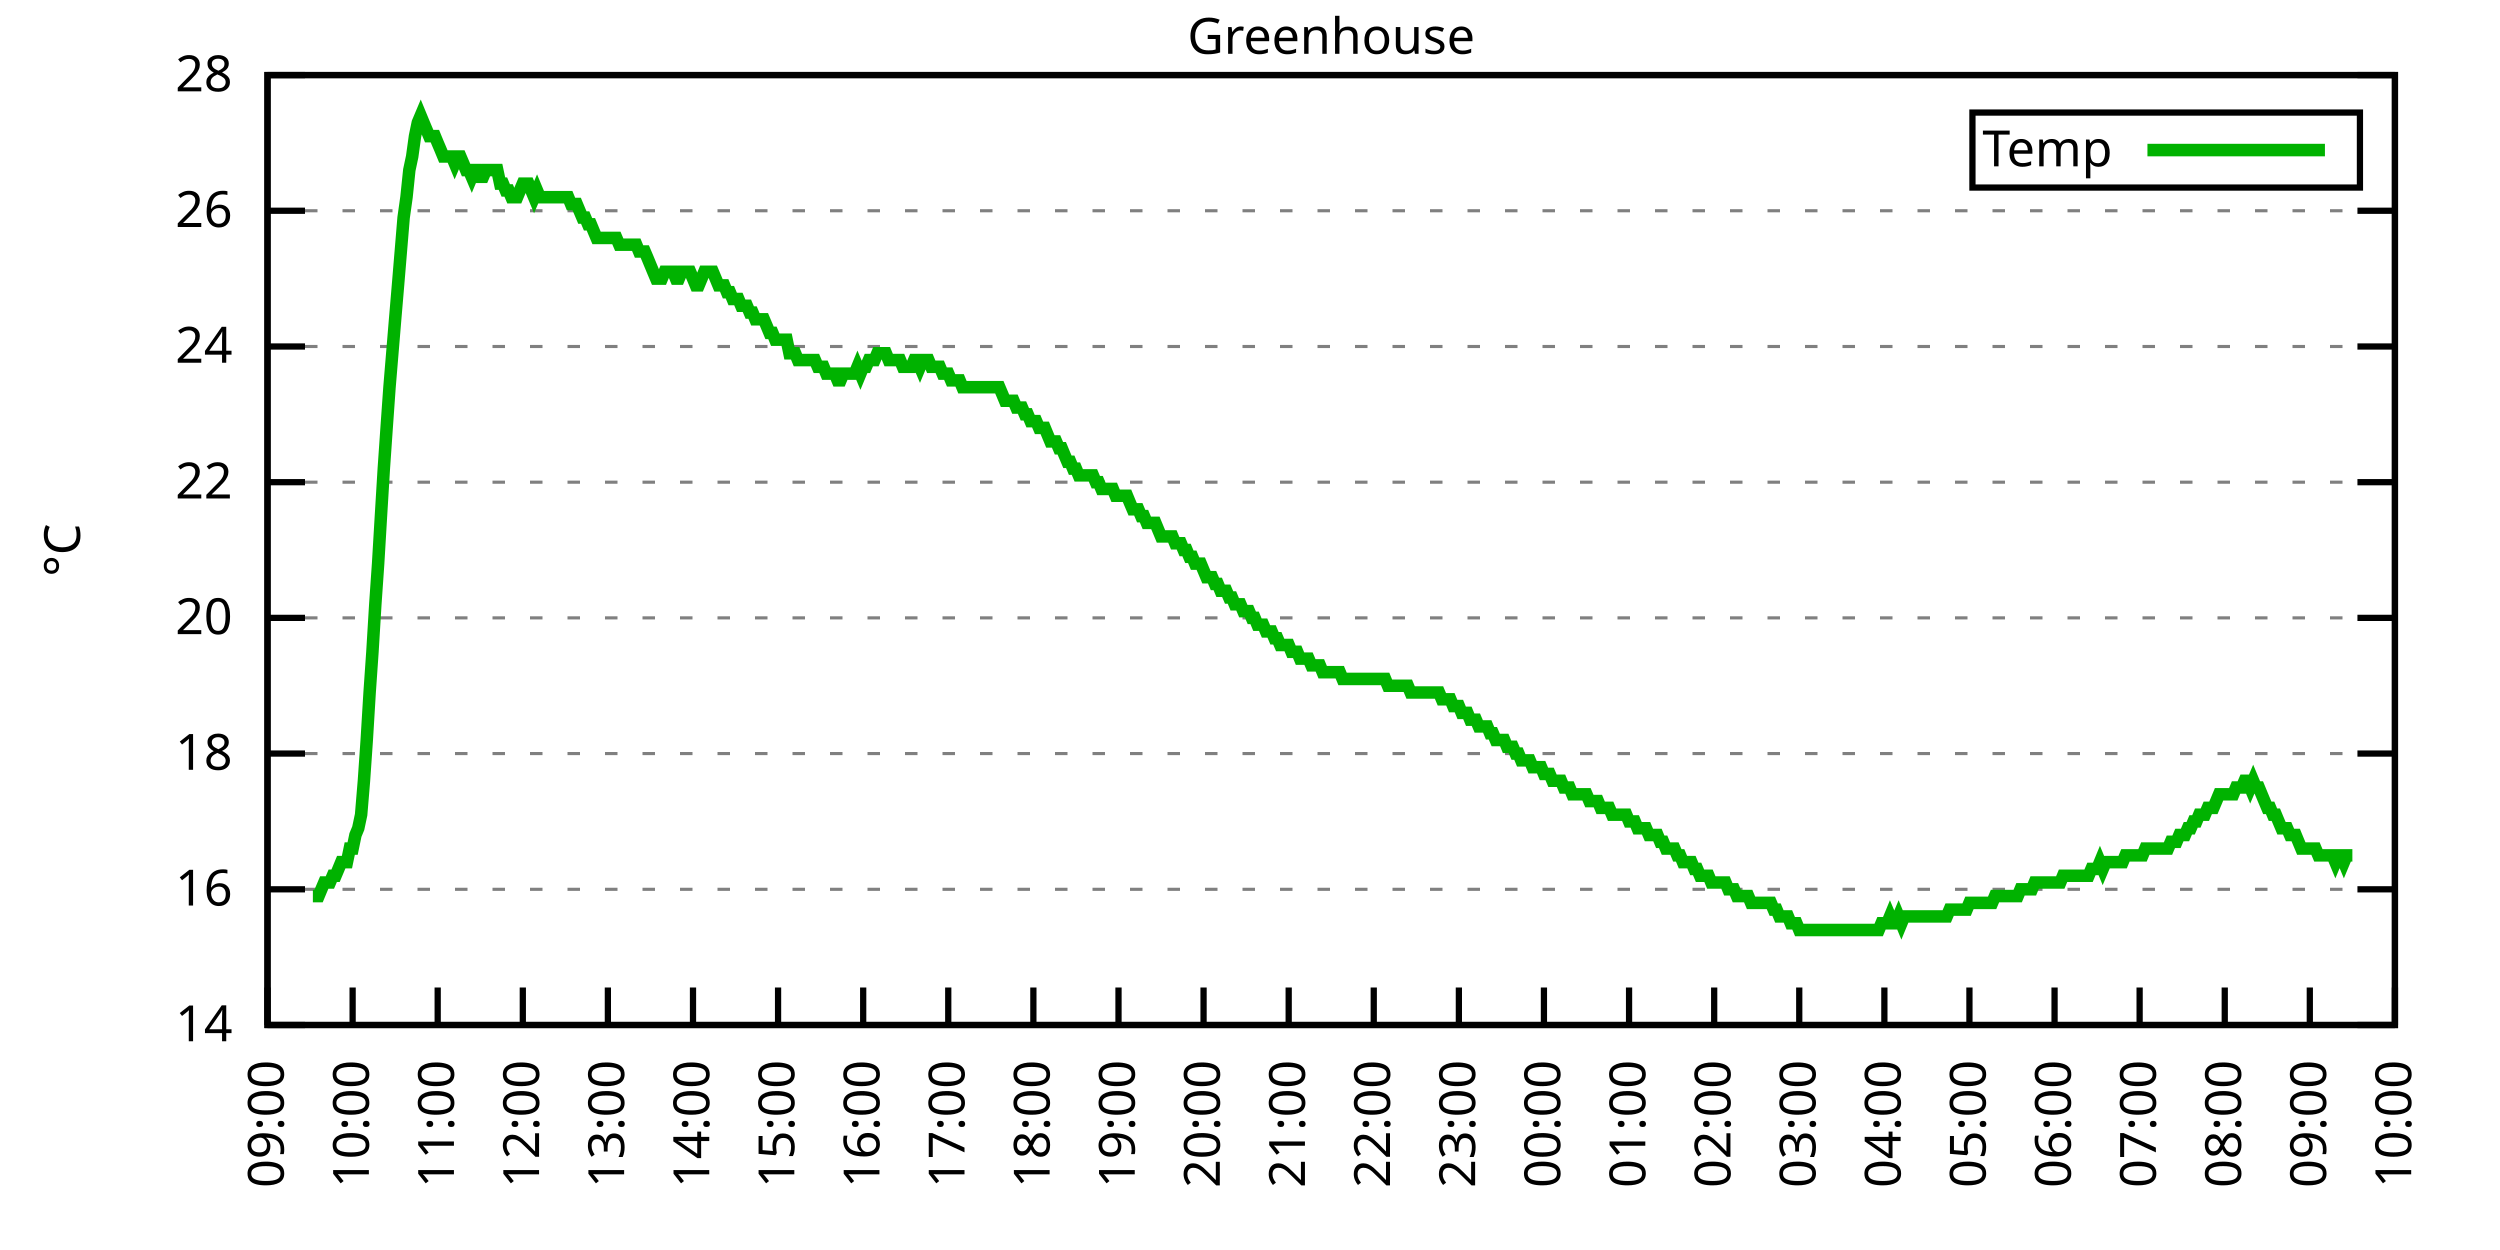
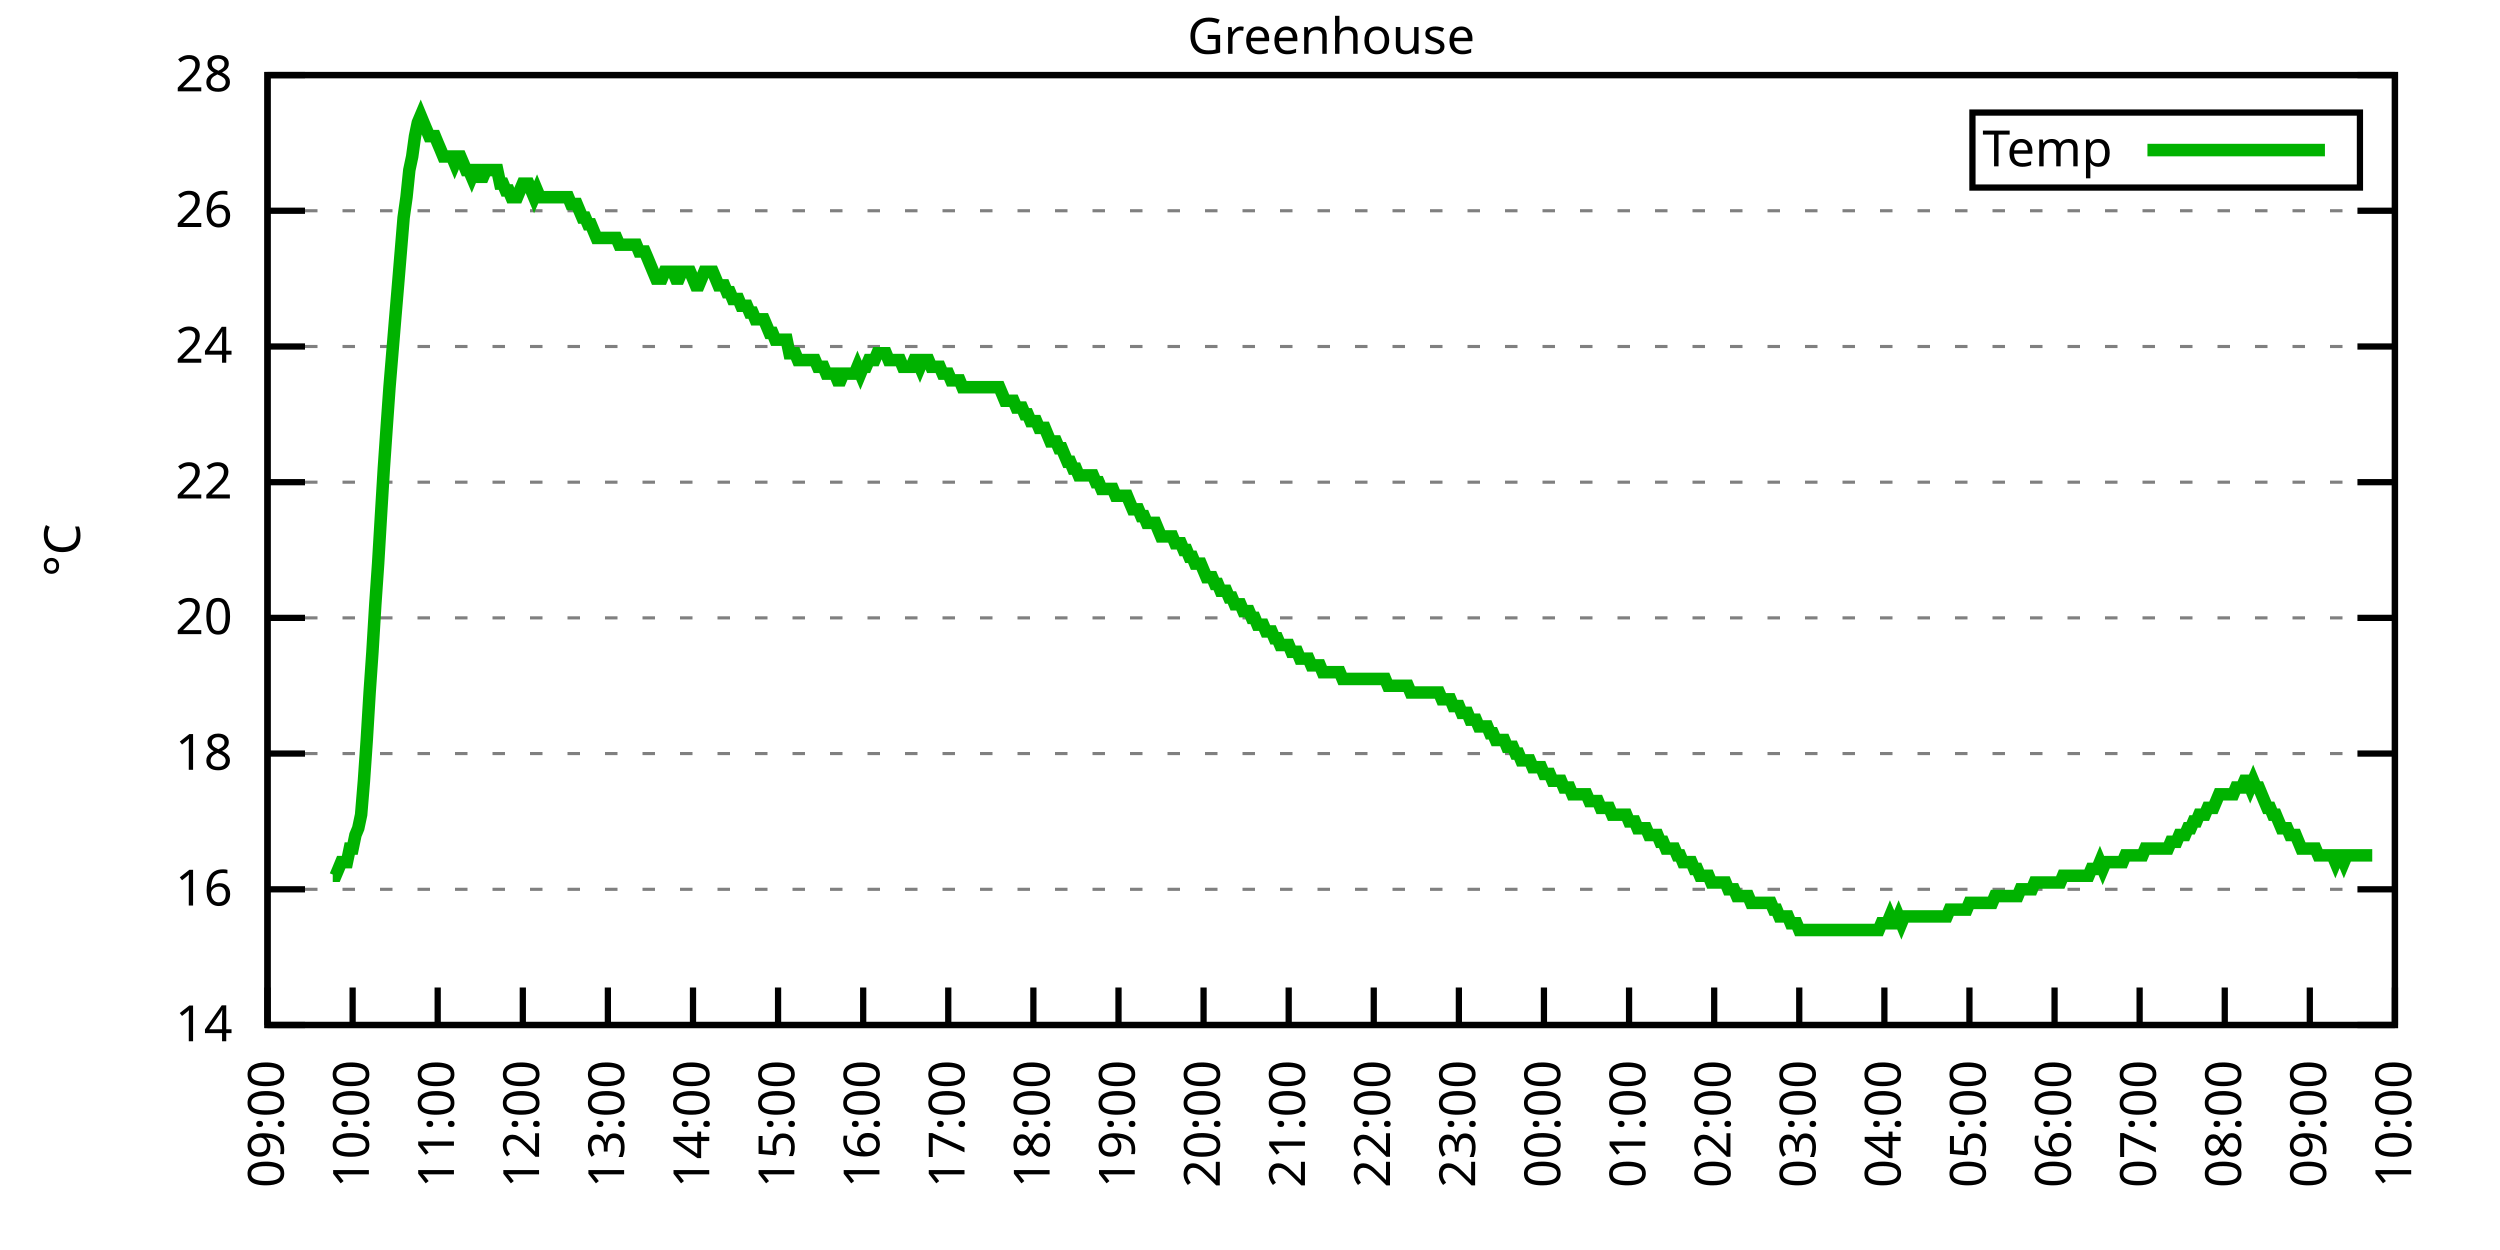
<svg xmlns="http://www.w3.org/2000/svg" xmlns:xlink="http://www.w3.org/1999/xlink" width="400" height="200" viewBox="0 0 400 200">
  <g id="gnuplot_canvas">
    <rect x="0" y="0" width="400" height="200" fill="none" />
    <defs>
      <circle id="gpDot" r="0.5" stroke-width="0.5" stroke="currentColor" />
      <path id="gpPt0" stroke-width="0.333" stroke="currentColor" d="M-1,0 h2 M0,-1 v2" />
      <path id="gpPt1" stroke-width="0.333" stroke="currentColor" d="M-1,-1 L1,1 M1,-1 L-1,1" />
      <path id="gpPt2" stroke-width="0.333" stroke="currentColor" d="M-1,0 L1,0 M0,-1 L0,1 M-1,-1 L1,1 M-1,1 L1,-1" />
      <rect id="gpPt3" stroke-width="0.333" stroke="currentColor" x="-1" y="-1" width="2" height="2" />
      <rect id="gpPt4" stroke-width="0.333" stroke="currentColor" fill="currentColor" x="-1" y="-1" width="2" height="2" />
      <circle id="gpPt5" stroke-width="0.333" stroke="currentColor" cx="0" cy="0" r="1" />
      <use xlink:href="#gpPt5" id="gpPt6" fill="currentColor" stroke="none" />
      <path id="gpPt7" stroke-width="0.333" stroke="currentColor" d="M0,-1.33 L-1.33,0.67 L1.33,0.67 z" />
      <use xlink:href="#gpPt7" id="gpPt8" fill="currentColor" stroke="none" />
      <use xlink:href="#gpPt7" id="gpPt9" stroke="currentColor" transform="rotate(180)" />
      <use xlink:href="#gpPt9" id="gpPt10" fill="currentColor" stroke="none" />
      <use xlink:href="#gpPt3" id="gpPt11" stroke="currentColor" transform="rotate(45)" />
      <use xlink:href="#gpPt11" id="gpPt12" fill="currentColor" stroke="none" />
      <path id="gpPt13" stroke-width="0.333" stroke="currentColor" d="M0,1.330 L1.265,0.411 L0.782,-1.067 L-0.782,-1.076 L-1.265,0.411 z" />
      <use xlink:href="#gpPt13" id="gpPt14" fill="currentColor" stroke="none" />
      <filter id="textbox" filterUnits="objectBoundingBox" x="0" y="0" height="1" width="1">
        <feFlood flood-color="white" flood-opacity="1" result="bgnd" />
        <feComposite in="SourceGraphic" in2="bgnd" operator="atop" />
      </filter>
      <filter id="greybox" filterUnits="objectBoundingBox" x="0" y="0" height="1" width="1">
        <feFlood flood-color="lightgrey" flood-opacity="1" result="grey" />
        <feComposite in="SourceGraphic" in2="grey" operator="atop" />
      </filter>
    </defs>
    <g fill="none" color="white" stroke="currentColor" stroke-width="1.00" stroke-linecap="butt" stroke-linejoin="miter">
</g>
    <g fill="none" color="black" stroke="currentColor" stroke-width="1.00" stroke-linecap="butt" stroke-linejoin="miter">
      <g stroke="none" shape-rendering="crispEdges">
        <polygon fill="rgb(255, 255, 255)" points="42.80,164.00 383.18,164.00 383.18,12.02 42.80,12.02 " />
      </g>
    </g>
    <g fill="none" color="black" stroke="currentColor" stroke-width="1.00" stroke-linecap="butt" stroke-linejoin="miter">
</g>
    <g fill="none" color="black" stroke="black" stroke-width="0.50" stroke-linecap="butt" stroke-linejoin="miter">
</g>
    <g fill="none" color="gray" stroke="currentColor" stroke-width="0.50" stroke-linecap="butt" stroke-linejoin="miter">
      <path stroke="gray" stroke-dasharray="2,4" class="gridline" d="M42.80,164.00 L383.19,164.00  " />
    </g>
    <g fill="none" color="gray" stroke="gray" stroke-width="1.00" stroke-linecap="butt" stroke-linejoin="miter">
</g>
    <g fill="none" color="black" stroke="currentColor" stroke-width="1.00" stroke-linecap="butt" stroke-linejoin="miter">
      <path stroke="black" d="M42.80,164.00 L48.80,164.00 M383.19,164.00 L377.19,164.00  " />
      <g transform="translate(37.20,166.60)" stroke="none" fill="black" font-family="Sans" font-size="8.00" text-anchor="end">
        <text>
          <tspan font-family="Sans"> 14</tspan>
        </text>
      </g>
    </g>
    <g fill="none" color="black" stroke="currentColor" stroke-width="1.00" stroke-linecap="butt" stroke-linejoin="miter">
</g>
    <g fill="none" color="black" stroke="black" stroke-width="0.50" stroke-linecap="butt" stroke-linejoin="miter">
</g>
    <g fill="none" color="gray" stroke="currentColor" stroke-width="0.50" stroke-linecap="butt" stroke-linejoin="miter">
      <path stroke="gray" stroke-dasharray="2,4" class="gridline" d="M42.80,142.29 L383.19,142.29  " />
    </g>
    <g fill="none" color="gray" stroke="gray" stroke-width="1.00" stroke-linecap="butt" stroke-linejoin="miter">
</g>
    <g fill="none" color="black" stroke="currentColor" stroke-width="1.00" stroke-linecap="butt" stroke-linejoin="miter">
      <path stroke="black" d="M42.80,142.29 L48.80,142.29 M383.19,142.29 L377.19,142.29  " />
      <g transform="translate(37.20,144.89)" stroke="none" fill="black" font-family="Sans" font-size="8.00" text-anchor="end">
        <text>
          <tspan font-family="Sans"> 16</tspan>
        </text>
      </g>
    </g>
    <g fill="none" color="black" stroke="currentColor" stroke-width="1.00" stroke-linecap="butt" stroke-linejoin="miter">
</g>
    <g fill="none" color="black" stroke="black" stroke-width="0.50" stroke-linecap="butt" stroke-linejoin="miter">
</g>
    <g fill="none" color="gray" stroke="currentColor" stroke-width="0.50" stroke-linecap="butt" stroke-linejoin="miter">
      <path stroke="gray" stroke-dasharray="2,4" class="gridline" d="M42.80,120.57 L383.19,120.57  " />
    </g>
    <g fill="none" color="gray" stroke="gray" stroke-width="1.00" stroke-linecap="butt" stroke-linejoin="miter">
</g>
    <g fill="none" color="black" stroke="currentColor" stroke-width="1.00" stroke-linecap="butt" stroke-linejoin="miter">
      <path stroke="black" d="M42.80,120.57 L48.80,120.57 M383.19,120.57 L377.19,120.57  " />
      <g transform="translate(37.20,123.17)" stroke="none" fill="black" font-family="Sans" font-size="8.00" text-anchor="end">
        <text>
          <tspan font-family="Sans"> 18</tspan>
        </text>
      </g>
    </g>
    <g fill="none" color="black" stroke="currentColor" stroke-width="1.00" stroke-linecap="butt" stroke-linejoin="miter">
</g>
    <g fill="none" color="black" stroke="black" stroke-width="0.50" stroke-linecap="butt" stroke-linejoin="miter">
</g>
    <g fill="none" color="gray" stroke="currentColor" stroke-width="0.50" stroke-linecap="butt" stroke-linejoin="miter">
      <path stroke="gray" stroke-dasharray="2,4" class="gridline" d="M42.80,98.86 L383.19,98.86  " />
    </g>
    <g fill="none" color="gray" stroke="gray" stroke-width="1.00" stroke-linecap="butt" stroke-linejoin="miter">
</g>
    <g fill="none" color="black" stroke="currentColor" stroke-width="1.00" stroke-linecap="butt" stroke-linejoin="miter">
      <path stroke="black" d="M42.80,98.86 L48.80,98.86 M383.19,98.86 L377.19,98.86  " />
      <g transform="translate(37.20,101.46)" stroke="none" fill="black" font-family="Sans" font-size="8.00" text-anchor="end">
        <text>
          <tspan font-family="Sans"> 20</tspan>
        </text>
      </g>
    </g>
    <g fill="none" color="black" stroke="currentColor" stroke-width="1.00" stroke-linecap="butt" stroke-linejoin="miter">
</g>
    <g fill="none" color="black" stroke="black" stroke-width="0.50" stroke-linecap="butt" stroke-linejoin="miter">
</g>
    <g fill="none" color="gray" stroke="currentColor" stroke-width="0.50" stroke-linecap="butt" stroke-linejoin="miter">
      <path stroke="gray" stroke-dasharray="2,4" class="gridline" d="M42.80,77.15 L383.19,77.15  " />
    </g>
    <g fill="none" color="gray" stroke="gray" stroke-width="1.00" stroke-linecap="butt" stroke-linejoin="miter">
</g>
    <g fill="none" color="black" stroke="currentColor" stroke-width="1.00" stroke-linecap="butt" stroke-linejoin="miter">
      <path stroke="black" d="M42.80,77.15 L48.80,77.15 M383.19,77.15 L377.19,77.15  " />
      <g transform="translate(37.20,79.75)" stroke="none" fill="black" font-family="Sans" font-size="8.00" text-anchor="end">
        <text>
          <tspan font-family="Sans"> 22</tspan>
        </text>
      </g>
    </g>
    <g fill="none" color="black" stroke="currentColor" stroke-width="1.00" stroke-linecap="butt" stroke-linejoin="miter">
</g>
    <g fill="none" color="black" stroke="black" stroke-width="0.50" stroke-linecap="butt" stroke-linejoin="miter">
</g>
    <g fill="none" color="gray" stroke="currentColor" stroke-width="0.50" stroke-linecap="butt" stroke-linejoin="miter">
      <path stroke="gray" stroke-dasharray="2,4" class="gridline" d="M42.80,55.44 L383.19,55.44  " />
    </g>
    <g fill="none" color="gray" stroke="gray" stroke-width="1.00" stroke-linecap="butt" stroke-linejoin="miter">
</g>
    <g fill="none" color="black" stroke="currentColor" stroke-width="1.00" stroke-linecap="butt" stroke-linejoin="miter">
      <path stroke="black" d="M42.80,55.44 L48.80,55.44 M383.19,55.44 L377.19,55.44  " />
      <g transform="translate(37.20,58.04)" stroke="none" fill="black" font-family="Sans" font-size="8.00" text-anchor="end">
        <text>
          <tspan font-family="Sans"> 24</tspan>
        </text>
      </g>
    </g>
    <g fill="none" color="black" stroke="currentColor" stroke-width="1.00" stroke-linecap="butt" stroke-linejoin="miter">
</g>
    <g fill="none" color="black" stroke="black" stroke-width="0.50" stroke-linecap="butt" stroke-linejoin="miter">
</g>
    <g fill="none" color="gray" stroke="currentColor" stroke-width="0.50" stroke-linecap="butt" stroke-linejoin="miter">
      <path stroke="gray" stroke-dasharray="2,4" class="gridline" d="M42.80,33.72 L383.19,33.72  " />
    </g>
    <g fill="none" color="gray" stroke="gray" stroke-width="1.00" stroke-linecap="butt" stroke-linejoin="miter">
</g>
    <g fill="none" color="black" stroke="currentColor" stroke-width="1.00" stroke-linecap="butt" stroke-linejoin="miter">
      <path stroke="black" d="M42.80,33.72 L48.80,33.72 M383.19,33.72 L377.19,33.72  " />
      <g transform="translate(37.20,36.32)" stroke="none" fill="black" font-family="Sans" font-size="8.00" text-anchor="end">
        <text>
          <tspan font-family="Sans"> 26</tspan>
        </text>
      </g>
    </g>
    <g fill="none" color="black" stroke="currentColor" stroke-width="1.00" stroke-linecap="butt" stroke-linejoin="miter">
</g>
    <g fill="none" color="black" stroke="black" stroke-width="0.50" stroke-linecap="butt" stroke-linejoin="miter">
</g>
    <g fill="none" color="gray" stroke="currentColor" stroke-width="0.50" stroke-linecap="butt" stroke-linejoin="miter">
      <path stroke="gray" stroke-dasharray="2,4" class="gridline" d="M42.80,12.01 L383.19,12.01  " />
    </g>
    <g fill="none" color="gray" stroke="gray" stroke-width="1.00" stroke-linecap="butt" stroke-linejoin="miter">
</g>
    <g fill="none" color="black" stroke="currentColor" stroke-width="1.00" stroke-linecap="butt" stroke-linejoin="miter">
      <path stroke="black" d="M42.80,12.01 L48.80,12.01 M383.19,12.01 L377.19,12.01  " />
      <g transform="translate(37.20,14.61)" stroke="none" fill="black" font-family="Sans" font-size="8.00" text-anchor="end">
        <text>
          <tspan font-family="Sans"> 28</tspan>
        </text>
      </g>
    </g>
    <g fill="none" color="black" stroke="currentColor" stroke-width="1.00" stroke-linecap="butt" stroke-linejoin="miter">
      <path stroke="black" d="M42.80,164.00 L42.80,158.00  " />
      <g transform="translate(45.40,169.60) rotate(270.00)" stroke="none" fill="black" font-family="Sans" font-size="8.00" text-anchor="end">
        <text>
          <tspan font-family="Sans">09:00</tspan>
        </text>
      </g>
    </g>
    <g fill="none" color="black" stroke="currentColor" stroke-width="1.00" stroke-linecap="butt" stroke-linejoin="miter">
      <path stroke="black" d="M56.42,164.00 L56.42,158.00  " />
      <g transform="translate(59.02,169.60) rotate(270.00)" stroke="none" fill="black" font-family="Sans" font-size="8.00" text-anchor="end">
        <text>
          <tspan font-family="Sans">10:00</tspan>
        </text>
      </g>
    </g>
    <g fill="none" color="black" stroke="currentColor" stroke-width="1.00" stroke-linecap="butt" stroke-linejoin="miter">
      <path stroke="black" d="M70.03,164.00 L70.03,158.00  " />
      <g transform="translate(72.63,169.60) rotate(270.00)" stroke="none" fill="black" font-family="Sans" font-size="8.00" text-anchor="end">
        <text>
          <tspan font-family="Sans">11:00</tspan>
        </text>
      </g>
    </g>
    <g fill="none" color="black" stroke="currentColor" stroke-width="1.00" stroke-linecap="butt" stroke-linejoin="miter">
      <path stroke="black" d="M83.65,164.00 L83.65,158.00  " />
      <g transform="translate(86.25,169.60) rotate(270.00)" stroke="none" fill="black" font-family="Sans" font-size="8.00" text-anchor="end">
        <text>
          <tspan font-family="Sans">12:00</tspan>
        </text>
      </g>
    </g>
    <g fill="none" color="black" stroke="currentColor" stroke-width="1.00" stroke-linecap="butt" stroke-linejoin="miter">
      <path stroke="black" d="M97.26,164.00 L97.26,158.00  " />
      <g transform="translate(99.86,169.60) rotate(270.00)" stroke="none" fill="black" font-family="Sans" font-size="8.00" text-anchor="end">
        <text>
          <tspan font-family="Sans">13:00</tspan>
        </text>
      </g>
    </g>
    <g fill="none" color="black" stroke="currentColor" stroke-width="1.00" stroke-linecap="butt" stroke-linejoin="miter">
      <path stroke="black" d="M110.88,164.00 L110.88,158.00  " />
      <g transform="translate(113.48,169.60) rotate(270.00)" stroke="none" fill="black" font-family="Sans" font-size="8.00" text-anchor="end">
        <text>
          <tspan font-family="Sans">14:00</tspan>
        </text>
      </g>
    </g>
    <g fill="none" color="black" stroke="currentColor" stroke-width="1.00" stroke-linecap="butt" stroke-linejoin="miter">
      <path stroke="black" d="M124.49,164.00 L124.49,158.00  " />
      <g transform="translate(127.09,169.60) rotate(270.00)" stroke="none" fill="black" font-family="Sans" font-size="8.00" text-anchor="end">
        <text>
          <tspan font-family="Sans">15:00</tspan>
        </text>
      </g>
    </g>
    <g fill="none" color="black" stroke="currentColor" stroke-width="1.00" stroke-linecap="butt" stroke-linejoin="miter">
      <path stroke="black" d="M138.11,164.00 L138.11,158.00  " />
      <g transform="translate(140.71,169.60) rotate(270.00)" stroke="none" fill="black" font-family="Sans" font-size="8.00" text-anchor="end">
        <text>
          <tspan font-family="Sans">16:00</tspan>
        </text>
      </g>
    </g>
    <g fill="none" color="black" stroke="currentColor" stroke-width="1.00" stroke-linecap="butt" stroke-linejoin="miter">
      <path stroke="black" d="M151.72,164.00 L151.72,158.00  " />
      <g transform="translate(154.32,169.60) rotate(270.00)" stroke="none" fill="black" font-family="Sans" font-size="8.00" text-anchor="end">
        <text>
          <tspan font-family="Sans">17:00</tspan>
        </text>
      </g>
    </g>
    <g fill="none" color="black" stroke="currentColor" stroke-width="1.00" stroke-linecap="butt" stroke-linejoin="miter">
      <path stroke="black" d="M165.34,164.00 L165.34,158.00  " />
      <g transform="translate(167.94,169.60) rotate(270.00)" stroke="none" fill="black" font-family="Sans" font-size="8.00" text-anchor="end">
        <text>
          <tspan font-family="Sans">18:00</tspan>
        </text>
      </g>
    </g>
    <g fill="none" color="black" stroke="currentColor" stroke-width="1.00" stroke-linecap="butt" stroke-linejoin="miter">
      <path stroke="black" d="M178.96,164.00 L178.96,158.00  " />
      <g transform="translate(181.56,169.60) rotate(270.00)" stroke="none" fill="black" font-family="Sans" font-size="8.00" text-anchor="end">
        <text>
          <tspan font-family="Sans">19:00</tspan>
        </text>
      </g>
    </g>
    <g fill="none" color="black" stroke="currentColor" stroke-width="1.00" stroke-linecap="butt" stroke-linejoin="miter">
      <path stroke="black" d="M192.57,164.00 L192.57,158.00  " />
      <g transform="translate(195.17,169.60) rotate(270.00)" stroke="none" fill="black" font-family="Sans" font-size="8.00" text-anchor="end">
        <text>
          <tspan font-family="Sans">20:00</tspan>
        </text>
      </g>
    </g>
    <g fill="none" color="black" stroke="currentColor" stroke-width="1.00" stroke-linecap="butt" stroke-linejoin="miter">
      <path stroke="black" d="M206.19,164.00 L206.19,158.00  " />
      <g transform="translate(208.79,169.60) rotate(270.00)" stroke="none" fill="black" font-family="Sans" font-size="8.00" text-anchor="end">
        <text>
          <tspan font-family="Sans">21:00</tspan>
        </text>
      </g>
    </g>
    <g fill="none" color="black" stroke="currentColor" stroke-width="1.00" stroke-linecap="butt" stroke-linejoin="miter">
      <path stroke="black" d="M219.80,164.00 L219.80,158.00  " />
      <g transform="translate(222.40,169.60) rotate(270.00)" stroke="none" fill="black" font-family="Sans" font-size="8.00" text-anchor="end">
        <text>
          <tspan font-family="Sans">22:00</tspan>
        </text>
      </g>
    </g>
    <g fill="none" color="black" stroke="currentColor" stroke-width="1.00" stroke-linecap="butt" stroke-linejoin="miter">
      <path stroke="black" d="M233.42,164.00 L233.42,158.00  " />
      <g transform="translate(236.02,169.60) rotate(270.00)" stroke="none" fill="black" font-family="Sans" font-size="8.00" text-anchor="end">
        <text>
          <tspan font-family="Sans">23:00</tspan>
        </text>
      </g>
    </g>
    <g fill="none" color="black" stroke="currentColor" stroke-width="1.00" stroke-linecap="butt" stroke-linejoin="miter">
      <path stroke="black" d="M247.03,164.00 L247.03,158.00  " />
      <g transform="translate(249.63,169.60) rotate(270.00)" stroke="none" fill="black" font-family="Sans" font-size="8.00" text-anchor="end">
        <text>
          <tspan font-family="Sans">00:00</tspan>
        </text>
      </g>
    </g>
    <g fill="none" color="black" stroke="currentColor" stroke-width="1.00" stroke-linecap="butt" stroke-linejoin="miter">
      <path stroke="black" d="M260.65,164.00 L260.65,158.00  " />
      <g transform="translate(263.25,169.60) rotate(270.00)" stroke="none" fill="black" font-family="Sans" font-size="8.00" text-anchor="end">
        <text>
          <tspan font-family="Sans">01:00</tspan>
        </text>
      </g>
    </g>
    <g fill="none" color="black" stroke="currentColor" stroke-width="1.00" stroke-linecap="butt" stroke-linejoin="miter">
      <path stroke="black" d="M274.27,164.00 L274.27,158.00  " />
      <g transform="translate(276.87,169.60) rotate(270.00)" stroke="none" fill="black" font-family="Sans" font-size="8.00" text-anchor="end">
        <text>
          <tspan font-family="Sans">02:00</tspan>
        </text>
      </g>
    </g>
    <g fill="none" color="black" stroke="currentColor" stroke-width="1.00" stroke-linecap="butt" stroke-linejoin="miter">
      <path stroke="black" d="M287.88,164.00 L287.88,158.00  " />
      <g transform="translate(290.48,169.60) rotate(270.00)" stroke="none" fill="black" font-family="Sans" font-size="8.00" text-anchor="end">
        <text>
          <tspan font-family="Sans">03:00</tspan>
        </text>
      </g>
    </g>
    <g fill="none" color="black" stroke="currentColor" stroke-width="1.00" stroke-linecap="butt" stroke-linejoin="miter">
      <path stroke="black" d="M301.50,164.00 L301.50,158.00  " />
      <g transform="translate(304.10,169.60) rotate(270.00)" stroke="none" fill="black" font-family="Sans" font-size="8.00" text-anchor="end">
        <text>
          <tspan font-family="Sans">04:00</tspan>
        </text>
      </g>
    </g>
    <g fill="none" color="black" stroke="currentColor" stroke-width="1.00" stroke-linecap="butt" stroke-linejoin="miter">
      <path stroke="black" d="M315.11,164.00 L315.11,158.00  " />
      <g transform="translate(317.71,169.60) rotate(270.00)" stroke="none" fill="black" font-family="Sans" font-size="8.00" text-anchor="end">
        <text>
          <tspan font-family="Sans">05:00</tspan>
        </text>
      </g>
    </g>
    <g fill="none" color="black" stroke="currentColor" stroke-width="1.00" stroke-linecap="butt" stroke-linejoin="miter">
      <path stroke="black" d="M328.73,164.00 L328.73,158.00  " />
      <g transform="translate(331.33,169.60) rotate(270.00)" stroke="none" fill="black" font-family="Sans" font-size="8.00" text-anchor="end">
        <text>
          <tspan font-family="Sans">06:00</tspan>
        </text>
      </g>
    </g>
    <g fill="none" color="black" stroke="currentColor" stroke-width="1.00" stroke-linecap="butt" stroke-linejoin="miter">
      <path stroke="black" d="M342.34,164.00 L342.34,158.00  " />
      <g transform="translate(344.94,169.60) rotate(270.00)" stroke="none" fill="black" font-family="Sans" font-size="8.00" text-anchor="end">
        <text>
          <tspan font-family="Sans">07:00</tspan>
        </text>
      </g>
    </g>
    <g fill="none" color="black" stroke="currentColor" stroke-width="1.00" stroke-linecap="butt" stroke-linejoin="miter">
      <path stroke="black" d="M355.96,164.00 L355.96,158.00  " />
      <g transform="translate(358.56,169.60) rotate(270.00)" stroke="none" fill="black" font-family="Sans" font-size="8.00" text-anchor="end">
        <text>
          <tspan font-family="Sans">08:00</tspan>
        </text>
      </g>
    </g>
    <g fill="none" color="black" stroke="currentColor" stroke-width="1.00" stroke-linecap="butt" stroke-linejoin="miter">
      <path stroke="black" d="M369.57,164.00 L369.57,158.00  " />
      <g transform="translate(372.17,169.60) rotate(270.00)" stroke="none" fill="black" font-family="Sans" font-size="8.00" text-anchor="end">
        <text>
          <tspan font-family="Sans">09:00</tspan>
        </text>
      </g>
    </g>
    <g fill="none" color="black" stroke="currentColor" stroke-width="1.00" stroke-linecap="butt" stroke-linejoin="miter">
      <path stroke="black" d="M383.19,164.00 L383.19,158.00  " />
      <g transform="translate(385.79,169.60) rotate(270.00)" stroke="none" fill="black" font-family="Sans" font-size="8.00" text-anchor="end">
        <text>
          <tspan font-family="Sans">10:00</tspan>
        </text>
      </g>
    </g>
    <g fill="none" color="black" stroke="currentColor" stroke-width="1.00" stroke-linecap="butt" stroke-linejoin="miter">
</g>
    <g fill="none" color="black" stroke="currentColor" stroke-width="1.00" stroke-linecap="butt" stroke-linejoin="miter">
      <path stroke="black" d="M42.80,12.01 L42.80,164.00 L383.19,164.00 L383.19,12.01 L42.80,12.01 Z  " />
    </g>
    <g fill="none" color="black" stroke="currentColor" stroke-width="1.00" stroke-linecap="butt" stroke-linejoin="miter">
</g>
    <g fill="none" color="black" stroke="currentColor" stroke-width="1.00" stroke-linecap="butt" stroke-linejoin="miter">
      <path stroke="black" d="M315.59,30.01 L315.59,18.01 L377.59,18.01 L377.59,30.01 L315.59,30.01 Z  " />
    </g>
    <g id="Greenhouse_plot_1">
      <g fill="none" color="white" stroke="black" stroke-width="2.00" stroke-linecap="butt" stroke-linejoin="miter">
</g>
      <g fill="none" color="black" stroke="currentColor" stroke-width="2.00" stroke-linecap="butt" stroke-linejoin="miter">
        <g transform="translate(337.99,26.61)" stroke="none" fill="black" font-family="Sans" font-size="8.00" text-anchor="end">
          <text>
            <tspan font-family="Sans">Temp</tspan>
          </text>
        </g>
      </g>
      <g fill="none" color="black" stroke="currentColor" stroke-width="2.00" stroke-linecap="butt" stroke-linejoin="miter">
-         <path stroke="rgb(  0, 178,   0)" d="M343.59,24.01 L371.99,24.01 M50.06,143.37 L50.52,143.37 L50.97,143.37 L51.42,142.29 L51.88,141.20 L52.33,141.20   L52.78,141.20 L53.24,140.12 L53.69,140.12 L54.15,139.03 L54.60,137.94 L55.05,137.94 L55.51,137.94 L55.96,135.77   L56.42,135.77 L56.87,133.60 L57.32,132.52 L57.78,130.35 L58.23,124.92 L58.68,118.40 L59.14,110.80 L59.59,104.29   L60.05,96.69 L60.50,90.18 L60.95,82.58 L61.41,74.98 L61.86,68.46 L62.32,61.95 L62.77,56.52 L63.22,51.09   L63.68,45.66 L64.13,40.24 L64.58,34.81 L65.04,31.55 L65.49,27.21 L65.95,25.04 L66.40,21.78 L66.85,19.61   L67.31,18.52 L67.76,19.61 L68.22,20.70 L68.67,21.78 L69.12,21.78 L69.58,21.78 L70.03,22.87 L70.49,23.95   L70.94,25.04 L71.39,25.04 L71.85,25.04 L72.30,25.04 L72.75,26.12 L73.21,25.04 L73.66,25.04 L74.12,26.12   L74.57,27.21 L75.02,27.21 L75.48,28.29 L75.93,27.21 L76.39,27.21 L76.84,28.29 L77.29,28.29 L77.75,27.21   L78.20,27.21 L78.65,27.21 L79.11,27.21 L79.56,27.21 L80.02,29.38 L80.47,29.38 L80.92,30.47 L81.38,30.47   L81.83,31.55 L82.29,31.55 L82.74,31.55 L83.19,30.47 L83.65,29.38 L84.10,29.38 L84.55,29.38 L85.01,30.47   L85.46,31.55 L85.92,30.47 L86.37,31.55 L86.82,31.55 L87.28,31.55 L87.73,31.55 L88.19,31.55 L88.64,31.55   L89.09,31.55 L89.55,31.55 L90.00,31.55 L90.45,31.55 L90.91,31.55 L91.36,32.64 L91.82,32.64 L92.27,32.64   L92.72,33.72 L93.18,34.81 L93.63,34.81 L94.09,35.89 L94.54,35.89 L94.99,36.98 L95.45,38.07 L95.90,38.07   L96.35,38.07 L96.81,38.07 L97.26,38.07 L97.72,38.07 L98.17,38.07 L98.62,38.07 L99.08,39.15 L99.53,39.15   L99.99,39.15 L100.44,39.15 L100.89,39.15 L101.35,39.15 L101.80,39.15 L102.25,40.24 L102.71,40.24 L103.16,40.24   L103.62,41.32 L104.07,42.41 L104.52,43.49 L104.98,44.58 L105.43,44.58 L105.89,44.58 L106.34,43.49 L106.79,43.49   L107.25,43.49 L107.70,43.49 L108.15,44.58 L108.61,44.58 L109.06,43.49 L109.52,43.49 L109.97,43.49 L110.42,43.49   L110.88,44.58 L111.33,45.66 L111.79,45.66 L112.24,44.58 L112.69,43.49 L113.15,43.49 L113.60,43.49 L114.05,43.49   L114.51,44.58 L114.96,45.66 L115.42,45.66 L115.87,45.66 L116.32,46.75 L116.78,46.75 L117.23,47.84 L117.69,47.84   L118.14,47.84 L118.59,48.92 L119.05,48.92 L119.50,48.92 L119.96,50.01 L120.41,50.01 L120.86,51.09 L121.32,51.09   L121.77,51.09 L122.22,51.09 L122.68,52.18 L123.13,53.26 L123.59,53.26 L124.04,54.35 L124.49,54.35 L124.95,54.35   L125.40,54.35 L125.86,54.35 L126.31,56.52 L126.76,56.52 L127.22,56.52 L127.67,57.61 L128.12,57.61 L128.58,57.61   L129.03,57.61 L129.49,57.61 L129.94,57.61 L130.39,57.61 L130.85,58.69 L131.30,58.69 L131.76,58.69 L132.21,59.78   L132.66,59.78 L133.12,59.78 L133.57,59.78 L134.02,60.86 L134.48,60.86 L134.93,59.78 L135.39,59.78 L135.84,59.78   L136.29,59.78 L136.75,59.78 L137.20,58.69 L137.66,59.78 L138.11,58.69 L138.56,58.69 L139.02,57.61 L139.47,57.61   L139.92,57.61 L140.38,56.52 L140.83,56.52 L141.29,56.52 L141.74,56.52 L142.19,57.61 L142.65,57.61 L143.10,57.61   L143.56,57.61 L144.01,57.61 L144.46,58.69 L144.92,58.69 L145.37,58.69 L145.82,58.69 L146.28,57.61 L146.73,57.61   L147.19,58.69 L147.64,57.61 L148.09,57.61 L148.55,57.61 L149.00,58.69 L149.46,58.69 L149.91,58.69 L150.36,58.69   L150.82,59.78 L151.27,59.78 L151.72,59.78 L152.18,60.86 L152.63,60.86 L153.09,60.86 L153.54,60.86 L153.99,61.95   L154.45,61.95 L154.90,61.95 L155.36,61.95 L155.81,61.95 L156.26,61.95 L156.72,61.95 L157.17,61.95 L157.62,61.95   L158.08,61.95 L158.53,61.95 L158.99,61.95 L159.44,61.95 L159.89,61.95 L160.35,63.04 L160.80,64.12 L161.26,64.12   L161.71,64.12 L162.16,64.12 L162.62,65.21 L163.07,65.21 L163.52,65.21 L163.98,66.29 L164.43,66.29 L164.89,67.38   L165.34,67.38 L165.79,67.38 L166.25,68.46 L166.70,68.46 L167.16,68.46 L167.61,69.55 L168.06,70.63 L168.52,70.63   L168.97,70.63 L169.43,71.72 L169.88,71.72 L170.33,72.81 L170.79,73.89 L171.24,73.89 L171.69,74.98 L172.15,74.98   L172.60,76.06 L173.06,76.06 L173.51,76.06 L173.96,76.06 L174.42,76.06 L174.87,76.06 L175.33,77.15 L175.78,77.15   L176.23,78.23 L176.69,78.23 L177.14,78.23 L177.59,78.23 L178.05,78.23 L178.50,79.32 L178.96,79.32 L179.41,79.32   L179.86,79.32 L180.32,79.32 L180.77,80.41 L181.23,81.49 L181.68,81.49 L182.13,81.49 L182.59,82.58 L183.04,82.58   L183.49,83.66 L183.95,83.66 L184.40,83.66 L184.86,83.66 L185.31,84.75 L185.76,85.83 L186.22,85.83 L186.67,85.83   L187.13,85.83 L187.58,85.83 L188.03,86.92 L188.49,86.92 L188.94,86.92 L189.39,88.00 L189.85,88.00 L190.30,89.09   L190.76,89.09 L191.21,90.18 L191.66,90.18 L192.12,90.18 L192.57,91.26 L193.03,92.35 L193.48,92.35 L193.93,92.35   L194.39,93.43 L194.84,93.43 L195.29,94.52 L195.75,94.52 L196.20,94.52 L196.66,95.60 L197.11,95.60 L197.56,96.69   L198.02,96.69 L198.47,96.69 L198.93,97.78 L199.38,97.78 L199.83,97.78 L200.29,98.86 L200.74,98.86 L201.19,99.95   L201.65,99.95 L202.10,99.95 L202.56,101.03 L203.01,101.03 L203.46,101.03 L203.92,102.12 L204.37,102.12 L204.83,103.20   L205.28,103.20 L205.73,103.20 L206.19,103.20 L206.64,104.29 L207.09,104.29 L207.55,104.29 L208.00,105.38 L208.46,105.38   L208.91,105.38 L209.36,105.38 L209.82,106.46 L210.27,106.46 L210.73,106.46 L211.18,106.46 L211.63,107.55 L212.09,107.55   L212.54,107.55 L213.00,107.55 L213.45,107.55 L213.90,107.55 L214.36,107.55 L214.81,108.63 L215.26,108.63 L215.72,108.63   L216.17,108.63 L216.63,108.63 L217.08,108.63 L217.53,108.63 L217.99,108.63 L218.44,108.63 L218.90,108.63 L219.35,108.63   L219.80,108.63 L220.26,108.63 L220.71,108.63 L221.16,108.63 L221.62,108.63 L222.07,109.72 L222.53,109.72 L222.98,109.72   L223.43,109.72 L223.89,109.72 L224.34,109.72 L224.80,109.72 L225.25,109.72 L225.70,110.80 L226.16,110.80 L226.61,110.80   L227.06,110.80 L227.52,110.80 L227.97,110.80 L228.43,110.80 L228.88,110.80 L229.33,110.80 L229.79,110.80 L230.24,110.80   L230.70,111.89 L231.15,111.89 L231.60,111.89 L232.06,111.89 L232.51,112.97 L232.96,112.97 L233.42,112.97 L233.87,114.06   L234.33,114.06 L234.78,114.06 L235.23,115.15 L235.69,115.15 L236.14,115.15 L236.60,116.23 L237.05,116.23 L237.50,116.23   L237.96,116.23 L238.41,117.32 L238.86,117.32 L239.32,118.40 L239.77,118.40 L240.23,118.40 L240.68,118.40 L241.13,119.49   L241.59,119.49 L242.04,119.49 L242.50,120.57 L242.95,120.57 L243.40,121.66 L243.86,121.66 L244.31,121.66 L244.76,121.66   L245.22,122.75 L245.67,122.75 L246.13,122.75 L246.58,122.75 L247.03,123.83 L247.49,123.83 L247.94,123.83 L248.40,124.92   L248.85,124.92 L249.30,124.92 L249.76,124.92 L250.21,126.00 L250.66,126.00 L251.12,126.00 L251.57,127.09 L252.03,127.09   L252.48,127.09 L252.93,127.09 L253.39,127.09 L253.84,127.09 L254.30,128.17 L254.75,128.17 L255.20,128.17 L255.66,128.17   L256.11,129.26 L256.56,129.26 L257.02,129.26 L257.47,129.26 L257.93,130.35 L258.38,130.35 L258.83,130.35 L259.29,130.35   L259.74,130.35 L260.20,130.35 L260.65,131.43 L261.10,131.43 L261.56,131.43 L262.01,132.52 L262.47,132.52 L262.92,132.52   L263.37,132.52 L263.83,133.60 L264.28,133.60 L264.73,133.60 L265.19,133.60 L265.64,134.69 L266.10,134.69 L266.55,135.77   L267.00,135.77 L267.46,135.77 L267.91,135.77 L268.37,136.86 L268.82,136.86 L269.27,137.94 L269.73,137.94 L270.18,137.94   L270.63,137.94 L271.09,139.03 L271.54,139.03 L272.00,140.12 L272.45,140.12 L272.90,140.12 L273.36,140.12 L273.81,141.20   L274.27,141.20 L274.72,141.20 L275.17,141.20 L275.63,141.20 L276.08,141.20 L276.53,142.29 L276.99,142.29 L277.44,142.29   L277.90,143.37 L278.35,143.37 L278.80,143.37 L279.26,143.37 L279.71,143.37 L280.17,144.46 L280.62,144.46 L281.07,144.46   L281.53,144.46 L281.98,144.46 L282.43,144.46 L282.89,144.46 L283.34,144.46 L283.80,145.54 L284.25,145.54 L284.70,146.63   L285.16,146.63 L285.61,146.63 L286.07,146.63 L286.52,147.72 L286.97,147.72 L287.43,147.72 L287.88,148.80 L288.33,148.80   L288.79,148.80 L289.24,148.80 L289.70,148.80 L290.15,148.80 L290.60,148.80 L291.06,148.80 L291.51,148.80 L291.97,148.80   L292.42,148.80 L292.87,148.80 L293.33,148.80 L293.78,148.80 L294.23,148.80 L294.69,148.80 L295.14,148.80 L295.60,148.80   L296.05,148.80 L296.50,148.80 L296.96,148.80 L297.41,148.80 L297.87,148.80 L298.32,148.80 L298.77,148.80 L299.23,148.80   L299.68,148.80 L300.13,148.80 L300.59,148.80 L301.04,147.72 L301.50,147.72 L301.95,147.72 L302.40,146.63 L302.86,147.72   L303.31,147.72 L303.77,146.63 L304.22,147.72 L304.67,146.63 L305.13,146.63 L305.58,146.63 L306.03,146.63 L306.49,146.63   L306.94,146.63 L307.40,146.63 L307.85,146.63 L308.30,146.63 L308.76,146.63 L309.21,146.63 L309.67,146.63 L310.12,146.63   L310.57,146.63 L311.03,146.63 L311.48,146.63 L311.94,145.54 L312.39,145.54 L312.84,145.54 L313.30,145.54 L313.75,145.54   L314.20,145.54 L314.66,145.54 L315.11,144.46 L315.57,144.46 L316.02,144.46 L316.47,144.46 L316.93,144.46 L317.38,144.46   L317.84,144.46 L318.29,144.46 L318.74,144.46 L319.20,143.37 L319.65,143.37 L320.10,143.37 L320.56,143.37 L321.01,143.37   L321.47,143.37 L321.92,143.37 L322.37,143.37 L322.83,143.37 L323.28,142.29 L323.74,142.29 L324.19,142.29 L324.64,142.29   L325.10,142.29 L325.55,141.20 L326.00,141.20 L326.46,141.20 L326.91,141.20 L327.37,141.20 L327.82,141.20 L328.27,141.20   L328.73,141.20 L329.18,141.20 L329.64,141.20 L330.09,140.12 L330.54,140.12 L331.00,140.12 L331.45,140.12 L331.90,140.12   L332.36,140.12 L332.81,140.12 L333.27,140.12 L333.72,140.12 L334.17,140.12 L334.63,139.03 L335.08,139.03 L335.54,139.03   L335.99,137.94 L336.44,139.03 L336.90,137.94 L337.35,137.94 L337.80,137.94 L338.26,137.94 L338.71,137.94 L339.17,137.94   L339.62,137.94 L340.07,136.86 L340.53,136.86 L340.98,136.86 L341.44,136.86 L341.89,136.86 L342.34,136.86 L342.80,136.86   L343.25,135.77 L343.70,135.77 L344.16,135.77 L344.61,135.77 L345.07,135.77 L345.52,135.77 L345.97,135.77 L346.43,135.77   L346.88,135.77 L347.34,134.69 L347.79,134.69 L348.24,134.69 L348.70,133.60 L349.15,133.60 L349.60,133.60 L350.06,132.52   L350.51,132.52 L350.97,131.43 L351.42,131.43 L351.87,130.35 L352.33,130.35 L352.78,130.35 L353.24,129.26 L353.69,129.26   L354.14,129.26 L354.60,128.17 L355.05,127.09 L355.50,127.09 L355.96,127.09 L356.41,127.09 L356.87,127.09 L357.32,127.09   L357.77,126.00 L358.23,126.00 L358.68,126.00 L359.14,124.92 L359.59,124.92 L360.04,126.00 L360.50,124.92 L360.95,126.00   L361.41,126.00 L361.86,127.09 L362.31,128.17 L362.77,129.26 L363.22,129.26 L363.67,130.35 L364.13,130.35 L364.58,131.43   L365.04,132.52 L365.49,132.52 L365.94,132.52 L366.40,133.60 L366.85,133.60 L367.31,133.60 L367.76,134.69 L368.21,135.77   L368.67,135.77 L369.12,135.77 L369.57,135.77 L370.03,135.77 L370.48,135.77 L370.94,136.86 L371.39,136.86 L371.84,136.86   L372.30,136.86 L372.75,136.86 L373.21,136.86 L373.66,137.94 L374.11,136.86 L374.57,136.86 L375.02,137.94 L375.47,136.86   L375.93,136.86 L376.38,136.86  " />
+         <path stroke="rgb(  0, 178,   0)" d="M343.59,24.01 L371.99,24.01 M53.24,140.12 L53.69,140.12 L54.15,139.03 L54.60,137.94 L55.05,137.94 L55.51,137.94   L55.96,135.77 L56.42,135.77 L56.87,133.60 L57.32,132.52 L57.78,130.35 L58.23,124.92 L58.68,118.40 L59.14,110.80   L59.59,104.29 L60.05,96.69 L60.50,90.18 L60.95,82.58 L61.41,74.98 L61.86,68.46 L62.32,61.95 L62.77,56.52   L63.22,51.09 L63.68,45.66 L64.13,40.24 L64.58,34.81 L65.04,31.55 L65.49,27.21 L65.95,25.04 L66.40,21.78   L66.85,19.61 L67.31,18.52 L67.76,19.61 L68.22,20.70 L68.67,21.78 L69.12,21.78 L69.58,21.78 L70.03,22.87   L70.49,23.95 L70.94,25.04 L71.39,25.04 L71.85,25.04 L72.30,25.04 L72.75,26.12 L73.21,25.04 L73.66,25.04   L74.12,26.12 L74.57,27.21 L75.02,27.21 L75.48,28.29 L75.93,27.21 L76.39,27.21 L76.84,28.29 L77.29,28.29   L77.75,27.21 L78.20,27.21 L78.65,27.21 L79.11,27.21 L79.56,27.21 L80.02,29.38 L80.47,29.38 L80.92,30.47   L81.38,30.47 L81.83,31.55 L82.29,31.55 L82.74,31.55 L83.19,30.47 L83.65,29.38 L84.10,29.38 L84.55,29.38   L85.01,30.47 L85.46,31.55 L85.92,30.47 L86.37,31.55 L86.82,31.55 L87.28,31.55 L87.73,31.55 L88.19,31.55   L88.64,31.55 L89.09,31.55 L89.55,31.55 L90.00,31.55 L90.45,31.55 L90.91,31.55 L91.36,32.64 L91.82,32.64   L92.27,32.64 L92.72,33.72 L93.18,34.81 L93.63,34.81 L94.09,35.89 L94.54,35.89 L94.99,36.98 L95.45,38.07   L95.90,38.07 L96.35,38.07 L96.81,38.07 L97.26,38.07 L97.72,38.07 L98.17,38.07 L98.62,38.07 L99.08,39.15   L99.53,39.15 L99.99,39.15 L100.44,39.15 L100.89,39.15 L101.35,39.15 L101.80,39.15 L102.25,40.24 L102.71,40.24   L103.16,40.24 L103.62,41.32 L104.07,42.41 L104.52,43.49 L104.98,44.58 L105.43,44.58 L105.89,44.58 L106.34,43.49   L106.79,43.49 L107.25,43.49 L107.70,43.49 L108.15,44.58 L108.61,44.58 L109.06,43.49 L109.52,43.49 L109.97,43.49   L110.42,43.49 L110.88,44.58 L111.33,45.66 L111.79,45.66 L112.24,44.58 L112.69,43.49 L113.15,43.49 L113.60,43.49   L114.05,43.49 L114.51,44.58 L114.96,45.66 L115.42,45.66 L115.87,45.66 L116.32,46.75 L116.78,46.75 L117.23,47.84   L117.69,47.84 L118.14,47.84 L118.59,48.92 L119.05,48.92 L119.50,48.92 L119.96,50.01 L120.41,50.01 L120.86,51.09   L121.32,51.09 L121.77,51.09 L122.22,51.09 L122.68,52.18 L123.13,53.26 L123.59,53.26 L124.04,54.35 L124.49,54.35   L124.95,54.35 L125.40,54.35 L125.86,54.35 L126.31,56.52 L126.76,56.52 L127.22,56.52 L127.67,57.61 L128.12,57.61   L128.58,57.61 L129.03,57.61 L129.49,57.61 L129.94,57.61 L130.39,57.61 L130.85,58.69 L131.30,58.69 L131.76,58.69   L132.21,59.78 L132.66,59.78 L133.12,59.78 L133.57,59.78 L134.02,60.86 L134.48,60.86 L134.93,59.78 L135.39,59.78   L135.84,59.78 L136.29,59.78 L136.75,59.78 L137.20,58.69 L137.66,59.78 L138.11,58.69 L138.56,58.69 L139.02,57.61   L139.47,57.61 L139.92,57.61 L140.38,56.52 L140.83,56.52 L141.29,56.52 L141.74,56.52 L142.19,57.61 L142.65,57.61   L143.10,57.61 L143.56,57.61 L144.01,57.61 L144.46,58.69 L144.92,58.69 L145.37,58.69 L145.82,58.69 L146.28,57.61   L146.73,57.61 L147.19,58.69 L147.64,57.61 L148.09,57.61 L148.55,57.61 L149.00,58.69 L149.46,58.69 L149.91,58.69   L150.36,58.69 L150.82,59.78 L151.27,59.78 L151.72,59.78 L152.18,60.86 L152.63,60.86 L153.09,60.86 L153.54,60.86   L153.99,61.95 L154.45,61.95 L154.90,61.95 L155.36,61.95 L155.81,61.95 L156.26,61.95 L156.72,61.95 L157.17,61.95   L157.62,61.95 L158.08,61.95 L158.53,61.95 L158.99,61.95 L159.44,61.95 L159.89,61.95 L160.35,63.04 L160.80,64.12   L161.26,64.12 L161.71,64.12 L162.16,64.12 L162.62,65.21 L163.07,65.21 L163.52,65.21 L163.98,66.29 L164.43,66.29   L164.89,67.38 L165.34,67.38 L165.79,67.38 L166.25,68.46 L166.70,68.46 L167.16,68.46 L167.61,69.55 L168.06,70.63   L168.52,70.63 L168.97,70.63 L169.43,71.72 L169.88,71.72 L170.33,72.81 L170.79,73.89 L171.24,73.89 L171.69,74.98   L172.15,74.98 L172.60,76.06 L173.06,76.06 L173.51,76.06 L173.96,76.06 L174.42,76.06 L174.87,76.06 L175.33,77.15   L175.78,77.15 L176.23,78.23 L176.69,78.23 L177.14,78.23 L177.59,78.23 L178.05,78.23 L178.50,79.32 L178.96,79.32   L179.41,79.32 L179.86,79.32 L180.32,79.32 L180.77,80.41 L181.23,81.49 L181.68,81.49 L182.13,81.49 L182.59,82.58   L183.04,82.58 L183.49,83.66 L183.95,83.66 L184.40,83.66 L184.86,83.66 L185.31,84.75 L185.76,85.83 L186.22,85.83   L186.67,85.83 L187.13,85.83 L187.58,85.83 L188.03,86.92 L188.49,86.92 L188.94,86.92 L189.39,88.00 L189.85,88.00   L190.30,89.09 L190.76,89.09 L191.21,90.18 L191.66,90.18 L192.12,90.18 L192.57,91.26 L193.03,92.35 L193.48,92.35   L193.93,92.35 L194.39,93.43 L194.84,93.43 L195.29,94.52 L195.75,94.52 L196.20,94.52 L196.66,95.60 L197.11,95.60   L197.56,96.69 L198.02,96.69 L198.47,96.69 L198.93,97.78 L199.38,97.78 L199.83,97.78 L200.29,98.86 L200.74,98.86   L201.19,99.95 L201.65,99.95 L202.10,99.95 L202.56,101.03 L203.01,101.03 L203.46,101.03 L203.92,102.12 L204.37,102.12   L204.83,103.20 L205.28,103.20 L205.73,103.20 L206.19,103.20 L206.64,104.29 L207.09,104.29 L207.55,104.29 L208.00,105.38   L208.46,105.38 L208.91,105.38 L209.36,105.38 L209.82,106.46 L210.27,106.46 L210.73,106.46 L211.18,106.46 L211.63,107.55   L212.09,107.55 L212.54,107.55 L213.00,107.55 L213.45,107.55 L213.90,107.55 L214.36,107.55 L214.81,108.63 L215.26,108.63   L215.72,108.63 L216.17,108.63 L216.63,108.63 L217.08,108.63 L217.53,108.63 L217.99,108.63 L218.44,108.63 L218.90,108.63   L219.35,108.63 L219.80,108.63 L220.26,108.63 L220.71,108.63 L221.16,108.63 L221.62,108.63 L222.07,109.72 L222.53,109.72   L222.98,109.72 L223.43,109.72 L223.89,109.72 L224.34,109.72 L224.80,109.72 L225.25,109.72 L225.70,110.80 L226.16,110.80   L226.61,110.80 L227.06,110.80 L227.52,110.80 L227.97,110.80 L228.43,110.80 L228.88,110.80 L229.33,110.80 L229.79,110.80   L230.24,110.80 L230.70,111.89 L231.15,111.89 L231.60,111.89 L232.06,111.89 L232.51,112.97 L232.96,112.97 L233.42,112.97   L233.87,114.06 L234.33,114.06 L234.78,114.06 L235.23,115.15 L235.69,115.15 L236.14,115.15 L236.60,116.23 L237.05,116.23   L237.50,116.23 L237.96,116.23 L238.41,117.32 L238.86,117.32 L239.32,118.40 L239.77,118.40 L240.23,118.40 L240.68,118.40   L241.13,119.49 L241.59,119.49 L242.04,119.49 L242.50,120.57 L242.95,120.57 L243.40,121.66 L243.86,121.66 L244.31,121.66   L244.76,121.66 L245.22,122.75 L245.67,122.75 L246.13,122.75 L246.58,122.75 L247.03,123.83 L247.49,123.83 L247.94,123.83   L248.40,124.92 L248.85,124.92 L249.30,124.92 L249.76,124.92 L250.21,126.00 L250.66,126.00 L251.12,126.00 L251.57,127.09   L252.03,127.09 L252.48,127.09 L252.93,127.09 L253.39,127.09 L253.84,127.09 L254.30,128.17 L254.75,128.17 L255.20,128.17   L255.66,128.17 L256.11,129.26 L256.56,129.26 L257.02,129.26 L257.47,129.26 L257.93,130.35 L258.38,130.35 L258.83,130.35   L259.29,130.35 L259.74,130.35 L260.20,130.35 L260.65,131.43 L261.10,131.43 L261.56,131.43 L262.01,132.52 L262.47,132.52   L262.92,132.52 L263.37,132.52 L263.83,133.60 L264.28,133.60 L264.73,133.60 L265.19,133.60 L265.64,134.69 L266.10,134.69   L266.55,135.77 L267.00,135.77 L267.46,135.77 L267.91,135.77 L268.37,136.86 L268.82,136.86 L269.27,137.94 L269.73,137.94   L270.18,137.94 L270.63,137.94 L271.09,139.03 L271.54,139.03 L272.00,140.12 L272.45,140.12 L272.90,140.12 L273.36,140.12   L273.81,141.20 L274.27,141.20 L274.72,141.20 L275.17,141.20 L275.63,141.20 L276.08,141.20 L276.53,142.29 L276.99,142.29   L277.44,142.29 L277.90,143.37 L278.35,143.37 L278.80,143.37 L279.26,143.37 L279.71,143.37 L280.17,144.46 L280.62,144.46   L281.07,144.46 L281.53,144.46 L281.98,144.46 L282.43,144.46 L282.89,144.46 L283.34,144.46 L283.80,145.54 L284.25,145.54   L284.70,146.63 L285.16,146.63 L285.61,146.63 L286.07,146.63 L286.52,147.72 L286.97,147.72 L287.43,147.72 L287.88,148.80   L288.33,148.80 L288.79,148.80 L289.24,148.80 L289.70,148.80 L290.15,148.80 L290.60,148.80 L291.06,148.80 L291.51,148.80   L291.97,148.80 L292.42,148.80 L292.87,148.80 L293.33,148.80 L293.78,148.80 L294.23,148.80 L294.69,148.80 L295.14,148.80   L295.60,148.80 L296.05,148.80 L296.50,148.80 L296.96,148.80 L297.41,148.80 L297.87,148.80 L298.32,148.80 L298.77,148.80   L299.23,148.80 L299.68,148.80 L300.13,148.80 L300.59,148.80 L301.04,147.72 L301.50,147.72 L301.95,147.72 L302.40,146.63   L302.86,147.72 L303.31,147.72 L303.77,146.63 L304.22,147.72 L304.67,146.63 L305.13,146.63 L305.58,146.63 L306.03,146.63   L306.49,146.63 L306.94,146.63 L307.40,146.63 L307.85,146.63 L308.30,146.63 L308.76,146.63 L309.21,146.63 L309.67,146.63   L310.12,146.63 L310.57,146.63 L311.03,146.63 L311.48,146.63 L311.94,145.54 L312.39,145.54 L312.84,145.54 L313.30,145.54   L313.75,145.54 L314.20,145.54 L314.66,145.54 L315.11,144.46 L315.57,144.46 L316.02,144.46 L316.47,144.46 L316.93,144.46   L317.38,144.46 L317.84,144.46 L318.29,144.46 L318.74,144.46 L319.20,143.37 L319.65,143.37 L320.10,143.37 L320.56,143.37   L321.01,143.37 L321.47,143.37 L321.92,143.37 L322.37,143.37 L322.83,143.37 L323.28,142.29 L323.74,142.29 L324.19,142.29   L324.64,142.29 L325.10,142.29 L325.55,141.20 L326.00,141.20 L326.46,141.20 L326.91,141.20 L327.37,141.20 L327.82,141.20   L328.27,141.20 L328.73,141.20 L329.18,141.20 L329.64,141.20 L330.09,140.12 L330.54,140.12 L331.00,140.12 L331.45,140.12   L331.90,140.12 L332.36,140.12 L332.81,140.12 L333.27,140.12 L333.72,140.12 L334.17,140.12 L334.63,139.03 L335.08,139.03   L335.54,139.03 L335.99,137.94 L336.44,139.03 L336.90,137.94 L337.35,137.94 L337.80,137.94 L338.26,137.94 L338.71,137.94   L339.17,137.94 L339.62,137.94 L340.07,136.86 L340.53,136.86 L340.98,136.86 L341.44,136.86 L341.89,136.86 L342.34,136.86   L342.80,136.86 L343.25,135.77 L343.70,135.77 L344.16,135.77 L344.61,135.77 L345.07,135.77 L345.52,135.77 L345.97,135.77   L346.43,135.77 L346.88,135.77 L347.34,134.69 L347.79,134.69 L348.24,134.69 L348.70,133.60 L349.15,133.60 L349.60,133.60   L350.06,132.52 L350.51,132.52 L350.97,131.43 L351.42,131.43 L351.87,130.35 L352.33,130.35 L352.78,130.35 L353.24,129.26   L353.69,129.26 L354.14,129.26 L354.60,128.17 L355.05,127.09 L355.50,127.09 L355.96,127.09 L356.41,127.09 L356.87,127.09   L357.32,127.09 L357.77,126.00 L358.23,126.00 L358.68,126.00 L359.14,124.92 L359.59,124.92 L360.04,126.00 L360.50,124.92   L360.95,126.00 L361.41,126.00 L361.86,127.09 L362.31,128.17 L362.77,129.26 L363.22,129.26 L363.67,130.35 L364.13,130.35   L364.58,131.43 L365.04,132.52 L365.49,132.52 L365.94,132.52 L366.40,133.60 L366.85,133.60 L367.31,133.60 L367.76,134.69   L368.21,135.77 L368.67,135.77 L369.12,135.77 L369.57,135.77 L370.03,135.77 L370.48,135.77 L370.94,136.86 L371.39,136.86   L371.84,136.86 L372.30,136.86 L372.75,136.86 L373.21,136.86 L373.66,137.94 L374.11,136.86 L374.57,136.86 L375.02,137.94   L375.47,136.86 L375.93,136.86 L376.38,136.86 L376.84,136.86 L377.29,136.86 L377.74,136.86 L378.20,136.86 L378.65,136.86   L379.11,136.86 L379.56,136.86  " />
      </g>
    </g>
    <g fill="none" color="black" stroke="currentColor" stroke-width="2.00" stroke-linecap="butt" stroke-linejoin="miter">
</g>
    <g fill="none" color="black" stroke="black" stroke-width="1.00" stroke-linecap="butt" stroke-linejoin="miter">
</g>
    <g fill="none" color="black" stroke="currentColor" stroke-width="1.00" stroke-linecap="butt" stroke-linejoin="miter">
      <path stroke="black" d="M42.80,12.01 L42.80,164.00 L383.19,164.00 L383.19,12.01 L42.80,12.01 Z  " />
      <g transform="translate(12.80,88.01) rotate(270.00)" stroke="none" fill="black" font-family="Sans" font-size="8.00" text-anchor="middle">
        <text>
          <tspan font-family="Sans">°C</tspan>
        </text>
      </g>
    </g>
    <g fill="none" color="black" stroke="currentColor" stroke-width="1.00" stroke-linecap="butt" stroke-linejoin="miter">
</g>
    <g fill="none" color="black" stroke="currentColor" stroke-width="1.00" stroke-linecap="butt" stroke-linejoin="miter">
      <g transform="translate(212.99,8.61)" stroke="none" fill="black" font-family="Sans" font-size="8.00" text-anchor="middle">
        <text>
          <tspan font-family="Sans">Greenhouse</tspan>
        </text>
      </g>
    </g>
    <g fill="none" color="black" stroke="currentColor" stroke-width="1.00" stroke-linecap="butt" stroke-linejoin="miter">
</g>
  </g>
</svg>
